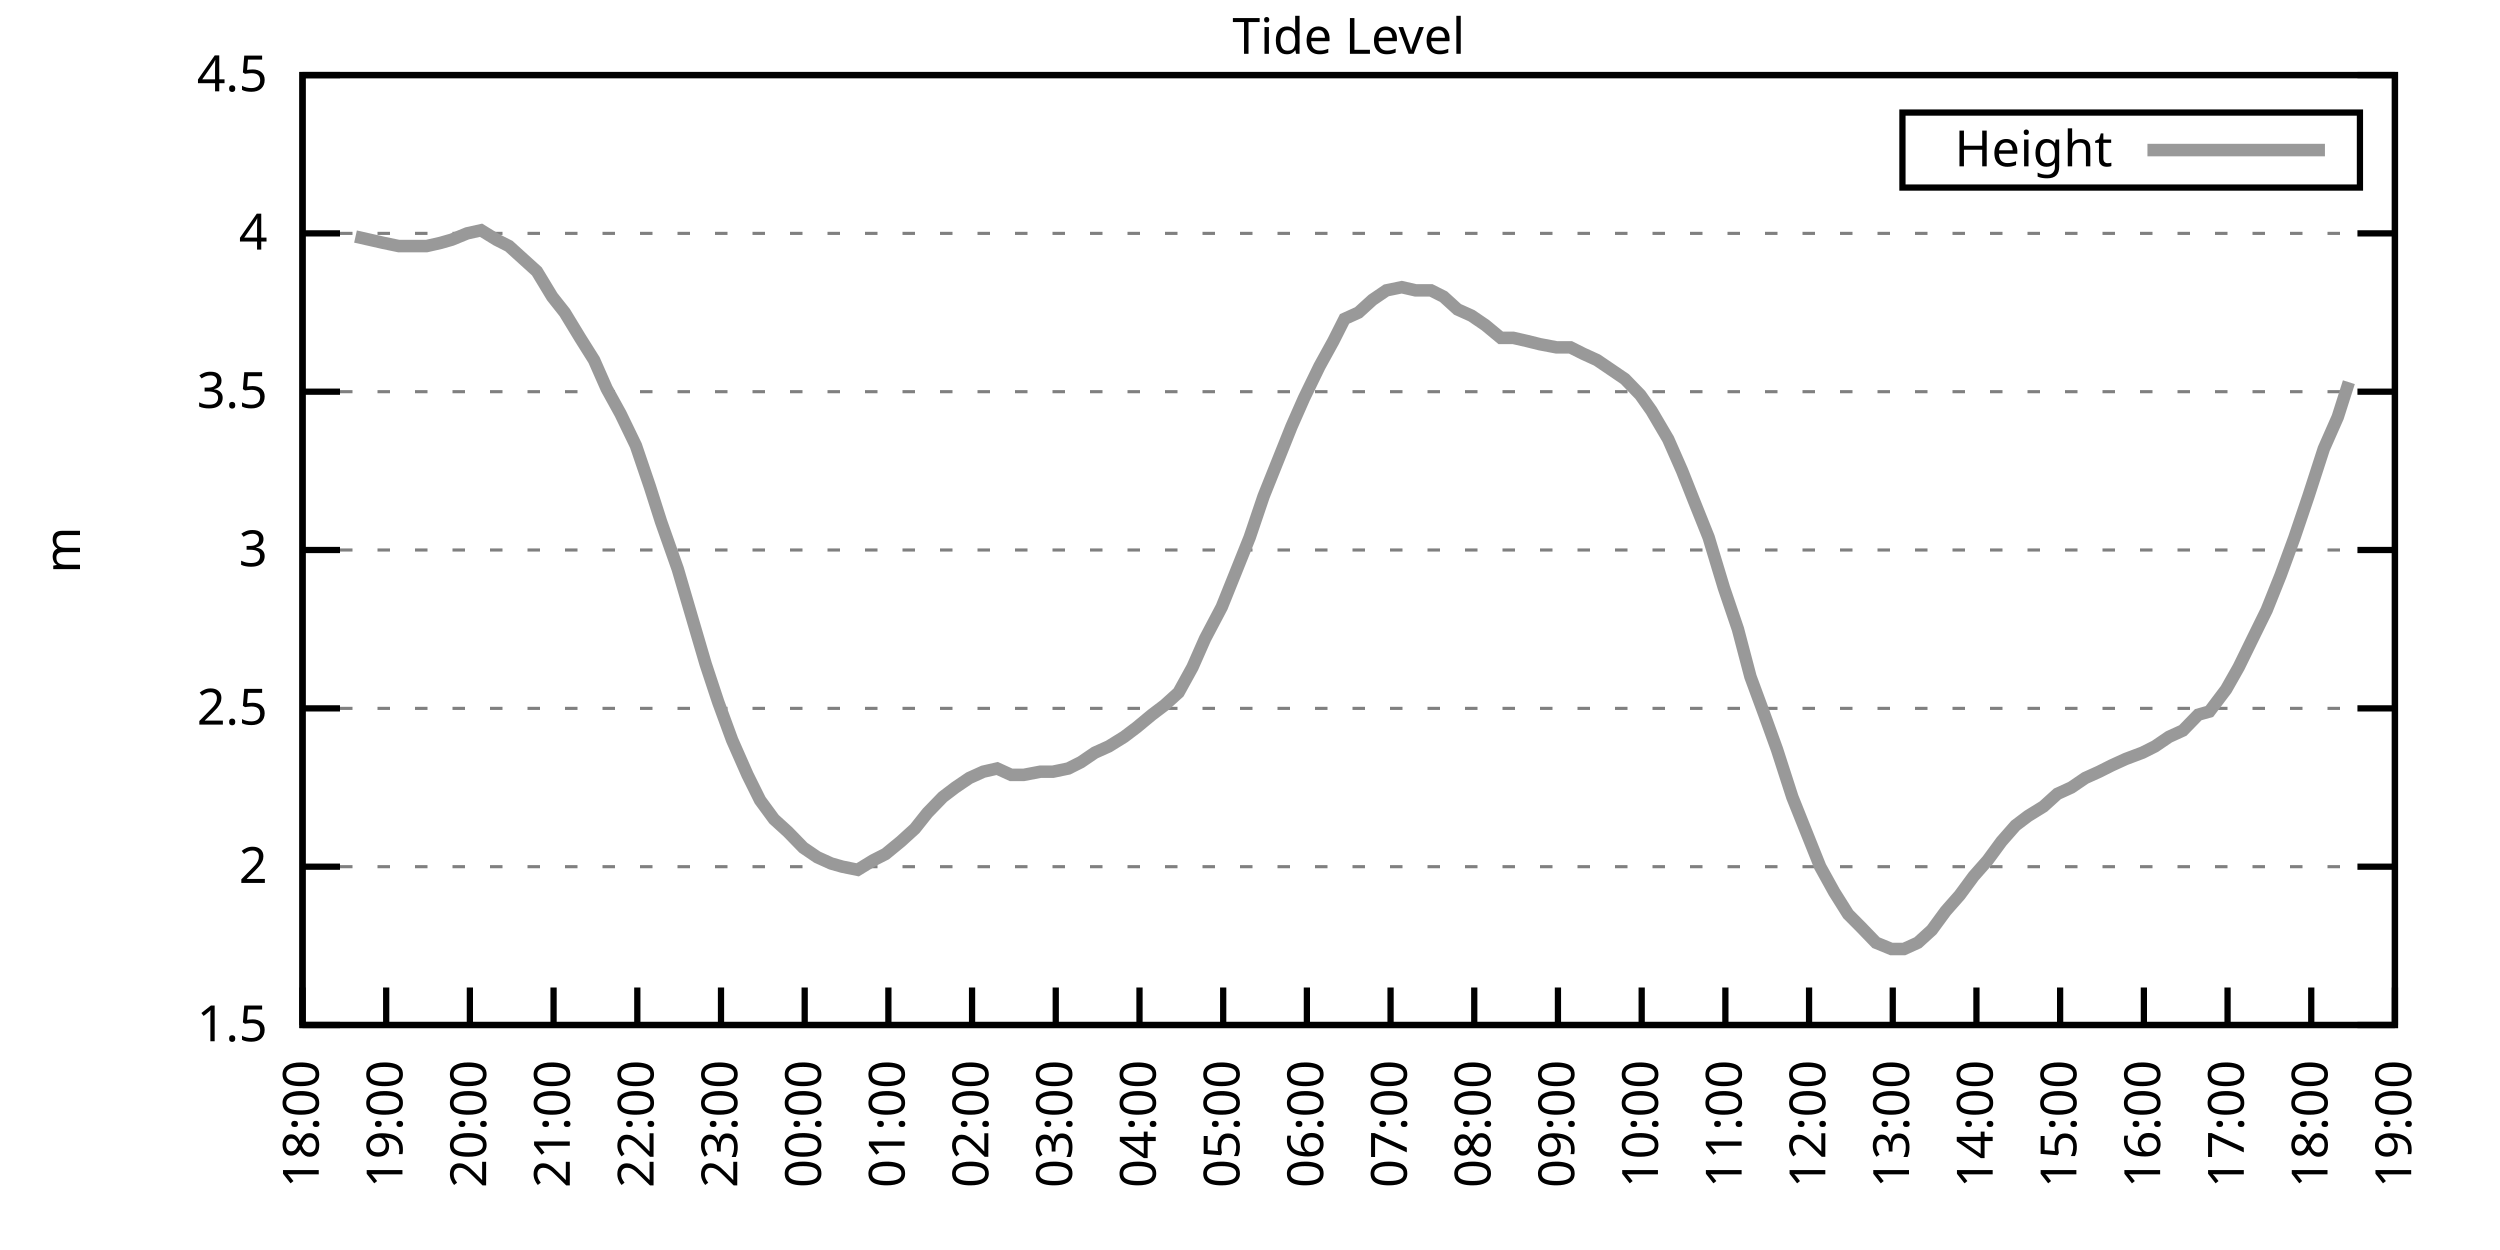
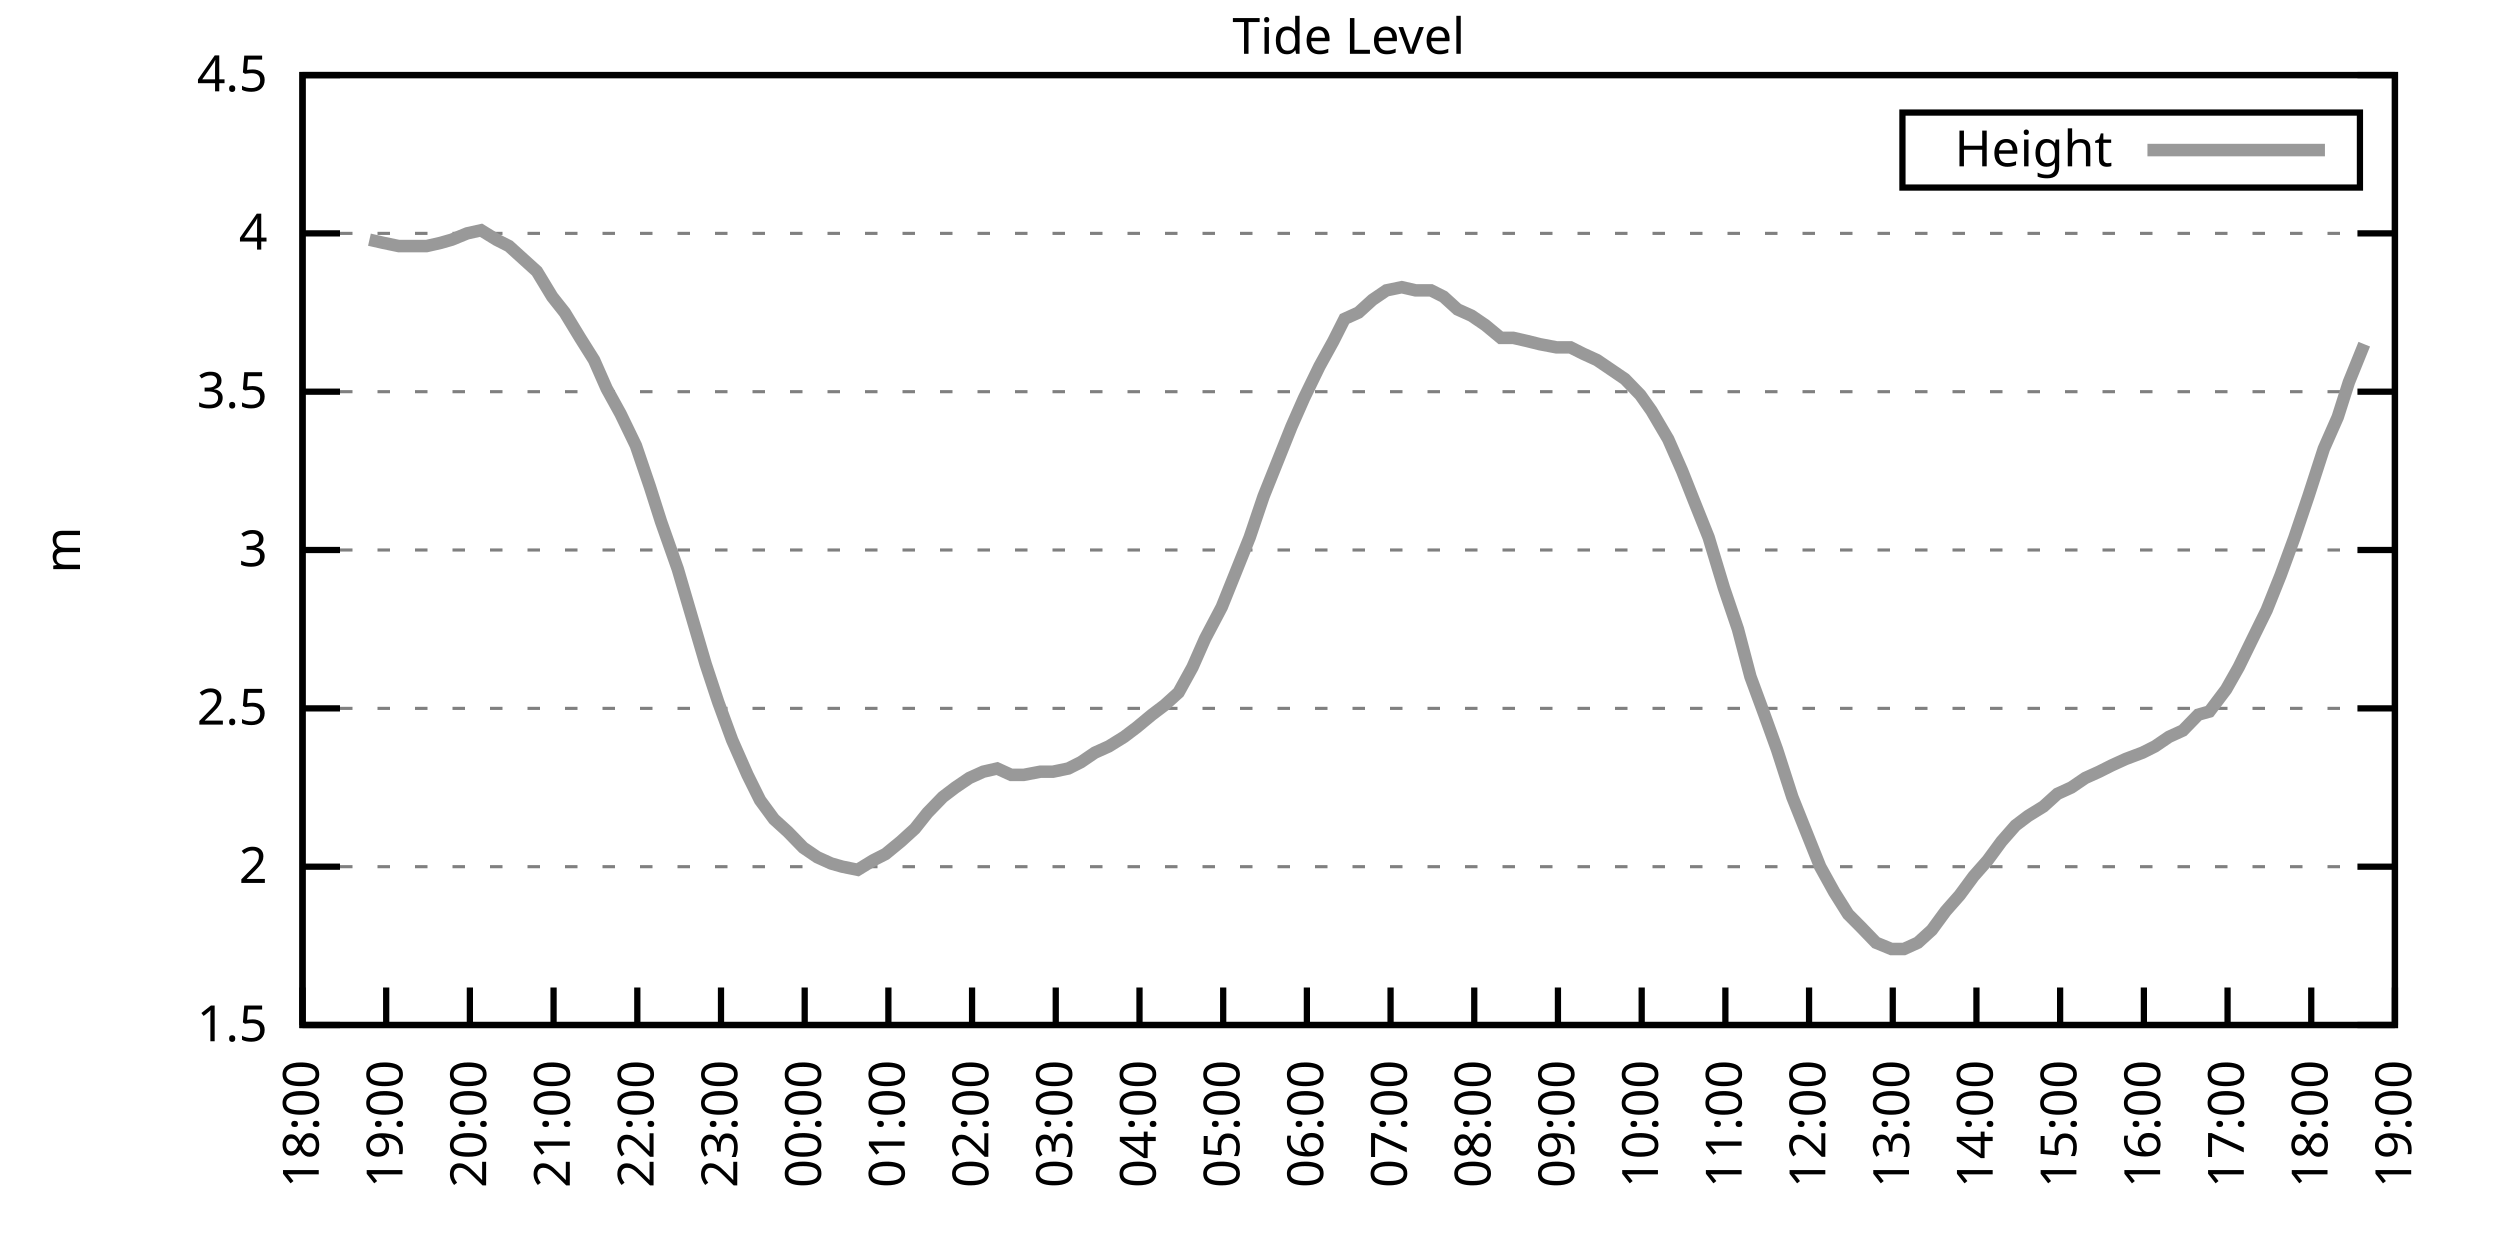
<svg xmlns="http://www.w3.org/2000/svg" xmlns:xlink="http://www.w3.org/1999/xlink" width="400" height="200" viewBox="0 0 400 200">
  <g id="gnuplot_canvas">
    <rect x="0" y="0" width="400" height="200" fill="none" />
    <defs>
      <circle id="gpDot" r="0.5" stroke-width="0.5" stroke="currentColor" />
      <path id="gpPt0" stroke-width="0.333" stroke="currentColor" d="M-1,0 h2 M0,-1 v2" />
      <path id="gpPt1" stroke-width="0.333" stroke="currentColor" d="M-1,-1 L1,1 M1,-1 L-1,1" />
      <path id="gpPt2" stroke-width="0.333" stroke="currentColor" d="M-1,0 L1,0 M0,-1 L0,1 M-1,-1 L1,1 M-1,1 L1,-1" />
      <rect id="gpPt3" stroke-width="0.333" stroke="currentColor" x="-1" y="-1" width="2" height="2" />
      <rect id="gpPt4" stroke-width="0.333" stroke="currentColor" fill="currentColor" x="-1" y="-1" width="2" height="2" />
      <circle id="gpPt5" stroke-width="0.333" stroke="currentColor" cx="0" cy="0" r="1" />
      <use xlink:href="#gpPt5" id="gpPt6" fill="currentColor" stroke="none" />
      <path id="gpPt7" stroke-width="0.333" stroke="currentColor" d="M0,-1.33 L-1.33,0.67 L1.33,0.67 z" />
      <use xlink:href="#gpPt7" id="gpPt8" fill="currentColor" stroke="none" />
      <use xlink:href="#gpPt7" id="gpPt9" stroke="currentColor" transform="rotate(180)" />
      <use xlink:href="#gpPt9" id="gpPt10" fill="currentColor" stroke="none" />
      <use xlink:href="#gpPt3" id="gpPt11" stroke="currentColor" transform="rotate(45)" />
      <use xlink:href="#gpPt11" id="gpPt12" fill="currentColor" stroke="none" />
      <path id="gpPt13" stroke-width="0.333" stroke="currentColor" d="M0,1.330 L1.265,0.411 L0.782,-1.067 L-0.782,-1.076 L-1.265,0.411 z" />
      <use xlink:href="#gpPt13" id="gpPt14" fill="currentColor" stroke="none" />
      <filter id="textbox" filterUnits="objectBoundingBox" x="0" y="0" height="1" width="1">
        <feFlood flood-color="white" flood-opacity="1" result="bgnd" />
        <feComposite in="SourceGraphic" in2="bgnd" operator="atop" />
      </filter>
      <filter id="greybox" filterUnits="objectBoundingBox" x="0" y="0" height="1" width="1">
        <feFlood flood-color="lightgrey" flood-opacity="1" result="grey" />
        <feComposite in="SourceGraphic" in2="grey" operator="atop" />
      </filter>
    </defs>
    <g fill="none" color="white" stroke="currentColor" stroke-width="1.00" stroke-linecap="butt" stroke-linejoin="miter">
</g>
    <g fill="none" color="black" stroke="currentColor" stroke-width="1.00" stroke-linecap="butt" stroke-linejoin="miter">
      <g stroke="none" shape-rendering="crispEdges">
        <polygon fill="rgb(255, 255, 255)" points="48.40,164.00 383.18,164.00 383.18,12.02 48.40,12.02 " />
      </g>
    </g>
    <g fill="none" color="black" stroke="currentColor" stroke-width="1.00" stroke-linecap="butt" stroke-linejoin="miter">
</g>
    <g fill="none" color="black" stroke="black" stroke-width="0.50" stroke-linecap="butt" stroke-linejoin="miter">
</g>
    <g fill="none" color="gray" stroke="currentColor" stroke-width="0.50" stroke-linecap="butt" stroke-linejoin="miter">
      <path stroke="gray" stroke-dasharray="2,4" class="gridline" d="M48.40,164.00 L383.19,164.00  " />
    </g>
    <g fill="none" color="gray" stroke="gray" stroke-width="1.00" stroke-linecap="butt" stroke-linejoin="miter">
</g>
    <g fill="none" color="black" stroke="currentColor" stroke-width="1.00" stroke-linecap="butt" stroke-linejoin="miter">
      <path stroke="black" d="M48.40,164.00 L54.40,164.00 M383.19,164.00 L377.19,164.00  " />
      <g transform="translate(42.80,166.60)" stroke="none" fill="black" font-family="Sans" font-size="8.00" text-anchor="end">
        <text>
          <tspan font-family="Sans"> 1.5</tspan>
        </text>
      </g>
    </g>
    <g fill="none" color="black" stroke="currentColor" stroke-width="1.00" stroke-linecap="butt" stroke-linejoin="miter">
</g>
    <g fill="none" color="black" stroke="black" stroke-width="0.50" stroke-linecap="butt" stroke-linejoin="miter">
</g>
    <g fill="none" color="gray" stroke="currentColor" stroke-width="0.50" stroke-linecap="butt" stroke-linejoin="miter">
      <path stroke="gray" stroke-dasharray="2,4" class="gridline" d="M48.40,138.67 L383.19,138.67  " />
    </g>
    <g fill="none" color="gray" stroke="gray" stroke-width="1.00" stroke-linecap="butt" stroke-linejoin="miter">
</g>
    <g fill="none" color="black" stroke="currentColor" stroke-width="1.00" stroke-linecap="butt" stroke-linejoin="miter">
      <path stroke="black" d="M48.40,138.67 L54.40,138.67 M383.19,138.67 L377.19,138.67  " />
      <g transform="translate(42.80,141.27)" stroke="none" fill="black" font-family="Sans" font-size="8.00" text-anchor="end">
        <text>
          <tspan font-family="Sans"> 2</tspan>
        </text>
      </g>
    </g>
    <g fill="none" color="black" stroke="currentColor" stroke-width="1.00" stroke-linecap="butt" stroke-linejoin="miter">
</g>
    <g fill="none" color="black" stroke="black" stroke-width="0.50" stroke-linecap="butt" stroke-linejoin="miter">
</g>
    <g fill="none" color="gray" stroke="currentColor" stroke-width="0.50" stroke-linecap="butt" stroke-linejoin="miter">
      <path stroke="gray" stroke-dasharray="2,4" class="gridline" d="M48.40,113.34 L383.19,113.34  " />
    </g>
    <g fill="none" color="gray" stroke="gray" stroke-width="1.00" stroke-linecap="butt" stroke-linejoin="miter">
</g>
    <g fill="none" color="black" stroke="currentColor" stroke-width="1.00" stroke-linecap="butt" stroke-linejoin="miter">
      <path stroke="black" d="M48.40,113.34 L54.40,113.34 M383.19,113.34 L377.19,113.34  " />
      <g transform="translate(42.80,115.94)" stroke="none" fill="black" font-family="Sans" font-size="8.00" text-anchor="end">
        <text>
          <tspan font-family="Sans"> 2.5</tspan>
        </text>
      </g>
    </g>
    <g fill="none" color="black" stroke="currentColor" stroke-width="1.00" stroke-linecap="butt" stroke-linejoin="miter">
</g>
    <g fill="none" color="black" stroke="black" stroke-width="0.50" stroke-linecap="butt" stroke-linejoin="miter">
</g>
    <g fill="none" color="gray" stroke="currentColor" stroke-width="0.50" stroke-linecap="butt" stroke-linejoin="miter">
      <path stroke="gray" stroke-dasharray="2,4" class="gridline" d="M48.40,88.00 L383.19,88.00  " />
    </g>
    <g fill="none" color="gray" stroke="gray" stroke-width="1.00" stroke-linecap="butt" stroke-linejoin="miter">
</g>
    <g fill="none" color="black" stroke="currentColor" stroke-width="1.00" stroke-linecap="butt" stroke-linejoin="miter">
      <path stroke="black" d="M48.40,88.00 L54.40,88.00 M383.19,88.00 L377.19,88.00  " />
      <g transform="translate(42.80,90.60)" stroke="none" fill="black" font-family="Sans" font-size="8.00" text-anchor="end">
        <text>
          <tspan font-family="Sans"> 3</tspan>
        </text>
      </g>
    </g>
    <g fill="none" color="black" stroke="currentColor" stroke-width="1.00" stroke-linecap="butt" stroke-linejoin="miter">
</g>
    <g fill="none" color="black" stroke="black" stroke-width="0.50" stroke-linecap="butt" stroke-linejoin="miter">
</g>
    <g fill="none" color="gray" stroke="currentColor" stroke-width="0.50" stroke-linecap="butt" stroke-linejoin="miter">
      <path stroke="gray" stroke-dasharray="2,4" class="gridline" d="M48.40,62.67 L383.19,62.67  " />
    </g>
    <g fill="none" color="gray" stroke="gray" stroke-width="1.00" stroke-linecap="butt" stroke-linejoin="miter">
</g>
    <g fill="none" color="black" stroke="currentColor" stroke-width="1.00" stroke-linecap="butt" stroke-linejoin="miter">
      <path stroke="black" d="M48.40,62.67 L54.40,62.67 M383.19,62.67 L377.19,62.67  " />
      <g transform="translate(42.80,65.27)" stroke="none" fill="black" font-family="Sans" font-size="8.00" text-anchor="end">
        <text>
          <tspan font-family="Sans"> 3.5</tspan>
        </text>
      </g>
    </g>
    <g fill="none" color="black" stroke="currentColor" stroke-width="1.00" stroke-linecap="butt" stroke-linejoin="miter">
</g>
    <g fill="none" color="black" stroke="black" stroke-width="0.50" stroke-linecap="butt" stroke-linejoin="miter">
</g>
    <g fill="none" color="gray" stroke="currentColor" stroke-width="0.50" stroke-linecap="butt" stroke-linejoin="miter">
      <path stroke="gray" stroke-dasharray="2,4" class="gridline" d="M48.40,37.34 L383.19,37.34  " />
    </g>
    <g fill="none" color="gray" stroke="gray" stroke-width="1.00" stroke-linecap="butt" stroke-linejoin="miter">
</g>
    <g fill="none" color="black" stroke="currentColor" stroke-width="1.00" stroke-linecap="butt" stroke-linejoin="miter">
      <path stroke="black" d="M48.40,37.34 L54.40,37.34 M383.19,37.34 L377.19,37.34  " />
      <g transform="translate(42.80,39.94)" stroke="none" fill="black" font-family="Sans" font-size="8.00" text-anchor="end">
        <text>
          <tspan font-family="Sans"> 4</tspan>
        </text>
      </g>
    </g>
    <g fill="none" color="black" stroke="currentColor" stroke-width="1.00" stroke-linecap="butt" stroke-linejoin="miter">
</g>
    <g fill="none" color="black" stroke="black" stroke-width="0.50" stroke-linecap="butt" stroke-linejoin="miter">
</g>
    <g fill="none" color="gray" stroke="currentColor" stroke-width="0.50" stroke-linecap="butt" stroke-linejoin="miter">
      <path stroke="gray" stroke-dasharray="2,4" class="gridline" d="M48.40,12.01 L383.19,12.01  " />
    </g>
    <g fill="none" color="gray" stroke="gray" stroke-width="1.00" stroke-linecap="butt" stroke-linejoin="miter">
</g>
    <g fill="none" color="black" stroke="currentColor" stroke-width="1.00" stroke-linecap="butt" stroke-linejoin="miter">
      <path stroke="black" d="M48.40,12.01 L54.40,12.01 M383.19,12.01 L377.19,12.01  " />
      <g transform="translate(42.80,14.61)" stroke="none" fill="black" font-family="Sans" font-size="8.00" text-anchor="end">
        <text>
          <tspan font-family="Sans"> 4.5</tspan>
        </text>
      </g>
    </g>
    <g fill="none" color="black" stroke="currentColor" stroke-width="1.00" stroke-linecap="butt" stroke-linejoin="miter">
      <path stroke="black" d="M48.40,164.00 L48.40,158.00  " />
      <g transform="translate(51.00,169.60) rotate(270.00)" stroke="none" fill="black" font-family="Sans" font-size="8.00" text-anchor="end">
        <text>
          <tspan font-family="Sans">18:00</tspan>
        </text>
      </g>
    </g>
    <g fill="none" color="black" stroke="currentColor" stroke-width="1.00" stroke-linecap="butt" stroke-linejoin="miter">
      <path stroke="black" d="M61.79,164.00 L61.79,158.00  " />
      <g transform="translate(64.39,169.60) rotate(270.00)" stroke="none" fill="black" font-family="Sans" font-size="8.00" text-anchor="end">
        <text>
          <tspan font-family="Sans">19:00</tspan>
        </text>
      </g>
    </g>
    <g fill="none" color="black" stroke="currentColor" stroke-width="1.00" stroke-linecap="butt" stroke-linejoin="miter">
      <path stroke="black" d="M75.18,164.00 L75.18,158.00  " />
      <g transform="translate(77.78,169.60) rotate(270.00)" stroke="none" fill="black" font-family="Sans" font-size="8.00" text-anchor="end">
        <text>
          <tspan font-family="Sans">20:00</tspan>
        </text>
      </g>
    </g>
    <g fill="none" color="black" stroke="currentColor" stroke-width="1.00" stroke-linecap="butt" stroke-linejoin="miter">
      <path stroke="black" d="M88.57,164.00 L88.57,158.00  " />
      <g transform="translate(91.17,169.60) rotate(270.00)" stroke="none" fill="black" font-family="Sans" font-size="8.00" text-anchor="end">
        <text>
          <tspan font-family="Sans">21:00</tspan>
        </text>
      </g>
    </g>
    <g fill="none" color="black" stroke="currentColor" stroke-width="1.00" stroke-linecap="butt" stroke-linejoin="miter">
      <path stroke="black" d="M101.97,164.00 L101.97,158.00  " />
      <g transform="translate(104.57,169.60) rotate(270.00)" stroke="none" fill="black" font-family="Sans" font-size="8.00" text-anchor="end">
        <text>
          <tspan font-family="Sans">22:00</tspan>
        </text>
      </g>
    </g>
    <g fill="none" color="black" stroke="currentColor" stroke-width="1.00" stroke-linecap="butt" stroke-linejoin="miter">
      <path stroke="black" d="M115.36,164.00 L115.36,158.00  " />
      <g transform="translate(117.96,169.60) rotate(270.00)" stroke="none" fill="black" font-family="Sans" font-size="8.00" text-anchor="end">
        <text>
          <tspan font-family="Sans">23:00</tspan>
        </text>
      </g>
    </g>
    <g fill="none" color="black" stroke="currentColor" stroke-width="1.00" stroke-linecap="butt" stroke-linejoin="miter">
      <path stroke="black" d="M128.75,164.00 L128.75,158.00  " />
      <g transform="translate(131.35,169.60) rotate(270.00)" stroke="none" fill="black" font-family="Sans" font-size="8.00" text-anchor="end">
        <text>
          <tspan font-family="Sans">00:00</tspan>
        </text>
      </g>
    </g>
    <g fill="none" color="black" stroke="currentColor" stroke-width="1.00" stroke-linecap="butt" stroke-linejoin="miter">
      <path stroke="black" d="M142.14,164.00 L142.14,158.00  " />
      <g transform="translate(144.74,169.60) rotate(270.00)" stroke="none" fill="black" font-family="Sans" font-size="8.00" text-anchor="end">
        <text>
          <tspan font-family="Sans">01:00</tspan>
        </text>
      </g>
    </g>
    <g fill="none" color="black" stroke="currentColor" stroke-width="1.00" stroke-linecap="butt" stroke-linejoin="miter">
      <path stroke="black" d="M155.53,164.00 L155.53,158.00  " />
      <g transform="translate(158.13,169.60) rotate(270.00)" stroke="none" fill="black" font-family="Sans" font-size="8.00" text-anchor="end">
        <text>
          <tspan font-family="Sans">02:00</tspan>
        </text>
      </g>
    </g>
    <g fill="none" color="black" stroke="currentColor" stroke-width="1.00" stroke-linecap="butt" stroke-linejoin="miter">
      <path stroke="black" d="M168.92,164.00 L168.92,158.00  " />
      <g transform="translate(171.52,169.60) rotate(270.00)" stroke="none" fill="black" font-family="Sans" font-size="8.00" text-anchor="end">
        <text>
          <tspan font-family="Sans">03:00</tspan>
        </text>
      </g>
    </g>
    <g fill="none" color="black" stroke="currentColor" stroke-width="1.00" stroke-linecap="butt" stroke-linejoin="miter">
      <path stroke="black" d="M182.32,164.00 L182.32,158.00  " />
      <g transform="translate(184.92,169.60) rotate(270.00)" stroke="none" fill="black" font-family="Sans" font-size="8.00" text-anchor="end">
        <text>
          <tspan font-family="Sans">04:00</tspan>
        </text>
      </g>
    </g>
    <g fill="none" color="black" stroke="currentColor" stroke-width="1.00" stroke-linecap="butt" stroke-linejoin="miter">
      <path stroke="black" d="M195.71,164.00 L195.71,158.00  " />
      <g transform="translate(198.31,169.60) rotate(270.00)" stroke="none" fill="black" font-family="Sans" font-size="8.00" text-anchor="end">
        <text>
          <tspan font-family="Sans">05:00</tspan>
        </text>
      </g>
    </g>
    <g fill="none" color="black" stroke="currentColor" stroke-width="1.00" stroke-linecap="butt" stroke-linejoin="miter">
      <path stroke="black" d="M209.10,164.00 L209.10,158.00  " />
      <g transform="translate(211.70,169.60) rotate(270.00)" stroke="none" fill="black" font-family="Sans" font-size="8.00" text-anchor="end">
        <text>
          <tspan font-family="Sans">06:00</tspan>
        </text>
      </g>
    </g>
    <g fill="none" color="black" stroke="currentColor" stroke-width="1.00" stroke-linecap="butt" stroke-linejoin="miter">
      <path stroke="black" d="M222.49,164.00 L222.49,158.00  " />
      <g transform="translate(225.09,169.60) rotate(270.00)" stroke="none" fill="black" font-family="Sans" font-size="8.00" text-anchor="end">
        <text>
          <tspan font-family="Sans">07:00</tspan>
        </text>
      </g>
    </g>
    <g fill="none" color="black" stroke="currentColor" stroke-width="1.00" stroke-linecap="butt" stroke-linejoin="miter">
      <path stroke="black" d="M235.88,164.00 L235.88,158.00  " />
      <g transform="translate(238.48,169.60) rotate(270.00)" stroke="none" fill="black" font-family="Sans" font-size="8.00" text-anchor="end">
        <text>
          <tspan font-family="Sans">08:00</tspan>
        </text>
      </g>
    </g>
    <g fill="none" color="black" stroke="currentColor" stroke-width="1.00" stroke-linecap="butt" stroke-linejoin="miter">
      <path stroke="black" d="M249.27,164.00 L249.27,158.00  " />
      <g transform="translate(251.87,169.60) rotate(270.00)" stroke="none" fill="black" font-family="Sans" font-size="8.00" text-anchor="end">
        <text>
          <tspan font-family="Sans">09:00</tspan>
        </text>
      </g>
    </g>
    <g fill="none" color="black" stroke="currentColor" stroke-width="1.00" stroke-linecap="butt" stroke-linejoin="miter">
      <path stroke="black" d="M262.67,164.00 L262.67,158.00  " />
      <g transform="translate(265.27,169.60) rotate(270.00)" stroke="none" fill="black" font-family="Sans" font-size="8.00" text-anchor="end">
        <text>
          <tspan font-family="Sans">10:00</tspan>
        </text>
      </g>
    </g>
    <g fill="none" color="black" stroke="currentColor" stroke-width="1.00" stroke-linecap="butt" stroke-linejoin="miter">
      <path stroke="black" d="M276.06,164.00 L276.06,158.00  " />
      <g transform="translate(278.66,169.60) rotate(270.00)" stroke="none" fill="black" font-family="Sans" font-size="8.00" text-anchor="end">
        <text>
          <tspan font-family="Sans">11:00</tspan>
        </text>
      </g>
    </g>
    <g fill="none" color="black" stroke="currentColor" stroke-width="1.00" stroke-linecap="butt" stroke-linejoin="miter">
      <path stroke="black" d="M289.45,164.00 L289.45,158.00  " />
      <g transform="translate(292.05,169.60) rotate(270.00)" stroke="none" fill="black" font-family="Sans" font-size="8.00" text-anchor="end">
        <text>
          <tspan font-family="Sans">12:00</tspan>
        </text>
      </g>
    </g>
    <g fill="none" color="black" stroke="currentColor" stroke-width="1.00" stroke-linecap="butt" stroke-linejoin="miter">
      <path stroke="black" d="M302.84,164.00 L302.84,158.00  " />
      <g transform="translate(305.44,169.60) rotate(270.00)" stroke="none" fill="black" font-family="Sans" font-size="8.00" text-anchor="end">
        <text>
          <tspan font-family="Sans">13:00</tspan>
        </text>
      </g>
    </g>
    <g fill="none" color="black" stroke="currentColor" stroke-width="1.00" stroke-linecap="butt" stroke-linejoin="miter">
      <path stroke="black" d="M316.23,164.00 L316.23,158.00  " />
      <g transform="translate(318.83,169.60) rotate(270.00)" stroke="none" fill="black" font-family="Sans" font-size="8.00" text-anchor="end">
        <text>
          <tspan font-family="Sans">14:00</tspan>
        </text>
      </g>
    </g>
    <g fill="none" color="black" stroke="currentColor" stroke-width="1.00" stroke-linecap="butt" stroke-linejoin="miter">
      <path stroke="black" d="M329.62,164.00 L329.62,158.00  " />
      <g transform="translate(332.22,169.60) rotate(270.00)" stroke="none" fill="black" font-family="Sans" font-size="8.00" text-anchor="end">
        <text>
          <tspan font-family="Sans">15:00</tspan>
        </text>
      </g>
    </g>
    <g fill="none" color="black" stroke="currentColor" stroke-width="1.00" stroke-linecap="butt" stroke-linejoin="miter">
      <path stroke="black" d="M343.02,164.00 L343.02,158.00  " />
      <g transform="translate(345.62,169.60) rotate(270.00)" stroke="none" fill="black" font-family="Sans" font-size="8.00" text-anchor="end">
        <text>
          <tspan font-family="Sans">16:00</tspan>
        </text>
      </g>
    </g>
    <g fill="none" color="black" stroke="currentColor" stroke-width="1.00" stroke-linecap="butt" stroke-linejoin="miter">
      <path stroke="black" d="M356.41,164.00 L356.41,158.00  " />
      <g transform="translate(359.01,169.60) rotate(270.00)" stroke="none" fill="black" font-family="Sans" font-size="8.00" text-anchor="end">
        <text>
          <tspan font-family="Sans">17:00</tspan>
        </text>
      </g>
    </g>
    <g fill="none" color="black" stroke="currentColor" stroke-width="1.00" stroke-linecap="butt" stroke-linejoin="miter">
      <path stroke="black" d="M369.80,164.00 L369.80,158.00  " />
      <g transform="translate(372.40,169.60) rotate(270.00)" stroke="none" fill="black" font-family="Sans" font-size="8.00" text-anchor="end">
        <text>
          <tspan font-family="Sans">18:00</tspan>
        </text>
      </g>
    </g>
    <g fill="none" color="black" stroke="currentColor" stroke-width="1.00" stroke-linecap="butt" stroke-linejoin="miter">
      <path stroke="black" d="M383.19,164.00 L383.19,158.00  " />
      <g transform="translate(385.79,169.60) rotate(270.00)" stroke="none" fill="black" font-family="Sans" font-size="8.00" text-anchor="end">
        <text>
          <tspan font-family="Sans">19:00</tspan>
        </text>
      </g>
    </g>
    <g fill="none" color="black" stroke="currentColor" stroke-width="1.00" stroke-linecap="butt" stroke-linejoin="miter">
</g>
    <g fill="none" color="black" stroke="currentColor" stroke-width="1.00" stroke-linecap="butt" stroke-linejoin="miter">
      <path stroke="black" d="M48.40,12.01 L48.40,164.00 L383.19,164.00 L383.19,12.01 L48.40,12.01 Z  " />
    </g>
    <g fill="none" color="black" stroke="currentColor" stroke-width="1.00" stroke-linecap="butt" stroke-linejoin="miter">
</g>
    <g fill="none" color="black" stroke="currentColor" stroke-width="1.00" stroke-linecap="butt" stroke-linejoin="miter">
      <path stroke="black" d="M304.39,30.01 L304.39,18.01 L377.59,18.01 L377.59,30.01 L304.39,30.01 Z  " />
    </g>
    <g id="Tide_level_plot_1">
      <g fill="none" color="white" stroke="black" stroke-width="2.00" stroke-linecap="butt" stroke-linejoin="miter">
</g>
      <g fill="none" color="black" stroke="currentColor" stroke-width="2.00" stroke-linecap="butt" stroke-linejoin="miter">
        <g transform="translate(337.99,26.61)" stroke="none" fill="black" font-family="Sans" font-size="8.00" text-anchor="end">
          <text>
            <tspan font-family="Sans">Height</tspan>
          </text>
        </g>
      </g>
      <g fill="none" color="black" stroke="currentColor" stroke-width="2.00" stroke-linecap="butt" stroke-linejoin="miter">
-         <path stroke="rgb(153, 153, 153)" d="M343.59,24.01 L371.99,24.01 M56.88,37.85 L59.11,38.35 L61.35,38.86 L63.80,39.37 L65.81,39.37 L68.26,39.37   L70.50,38.86 L72.28,38.35 L74.74,37.34 L76.97,36.84 L79.42,38.35 L81.43,39.37 L83.66,41.39 L85.90,43.42   L88.35,47.47 L90.36,50.01 L92.82,54.06 L95.05,57.61 L97.06,62.17 L99.29,66.22 L101.74,71.29 L103.98,77.87   L105.76,83.45 L108.44,91.04 L110.67,98.64 L112.90,106.24 L114.91,112.32 L117.14,118.40 L119.60,123.98 L121.61,128.03   L123.84,131.07 L126.07,133.10 L128.53,135.63 L130.76,137.15 L132.99,138.16 L134.78,138.67 L137.23,139.17 L139.69,137.66   L141.69,136.64 L144.15,134.62 L146.38,132.59 L148.39,130.06 L150.85,127.52 L152.85,126.00 L155.09,124.48 L157.32,123.47   L159.55,122.96 L161.78,123.98 L163.79,123.98 L166.47,123.47 L168.48,123.47 L170.93,122.96 L172.94,121.95 L175.17,120.43   L177.41,119.42 L179.86,117.90 L181.87,116.38 L184.32,114.35 L186.33,112.83 L188.57,110.80 L190.80,106.75 L192.81,102.19   L195.48,97.12 L197.72,91.55 L199.95,85.98 L202.18,79.39 L204.41,73.82 L206.64,68.25 L208.65,63.69 L211.11,58.62   L213.34,54.57 L215.13,51.02 L217.36,50.01 L219.59,47.98 L221.82,46.46 L224.28,45.95 L226.51,46.46 L228.96,46.46   L230.97,47.47 L233.20,49.50 L235.44,50.51 L237.67,52.03 L240.12,54.06 L242.13,54.06 L244.36,54.57 L246.37,55.07   L249.05,55.58 L251.28,55.58 L253.29,56.59 L255.52,57.61 L257.76,59.13 L259.99,60.65 L262.44,63.18 L264.23,65.71   L266.91,70.27 L269.14,75.34 L271.15,80.41 L273.38,85.98 L275.83,94.08 L278.07,100.67 L280.07,108.27 L282.31,114.35   L284.32,119.92 L286.77,127.52 L289.00,133.10 L291.23,138.67 L293.47,142.72 L295.70,146.27 L297.71,148.29 L300.16,150.83   L302.62,151.84 L304.63,151.84 L306.86,150.83 L309.09,148.80 L311.32,145.76 L313.55,143.23 L315.79,140.19 L318.02,137.66   L320.25,134.62 L322.48,132.08 L324.49,130.56 L326.95,129.04 L329.18,127.02 L331.41,126.00 L333.64,124.48 L335.87,123.47   L337.88,122.46 L340.11,121.44 L342.79,120.43 L344.80,119.42 L347.03,117.90 L349.26,116.88 L351.72,114.35 L353.51,113.84   L356.18,110.30 L358.19,106.75 L360.42,102.19 L362.66,97.63 L364.89,92.06 L367.12,85.98 L369.35,79.39 L371.81,71.79   L374.04,66.73 L375.82,61.15  " />
+         <path stroke="rgb(153, 153, 153)" d="M343.59,24.01 L371.99,24.01 M59.11,38.35 L61.35,38.86 L63.80,39.37 L65.81,39.37 L68.26,39.37 L70.50,38.86   L72.28,38.35 L74.74,37.34 L76.97,36.84 L79.42,38.35 L81.43,39.37 L83.66,41.39 L85.90,43.42 L88.35,47.47   L90.36,50.01 L92.82,54.06 L95.05,57.61 L97.06,62.17 L99.29,66.22 L101.74,71.29 L103.98,77.87 L105.76,83.45   L108.44,91.04 L110.67,98.64 L112.90,106.24 L114.91,112.32 L117.14,118.40 L119.60,123.98 L121.61,128.03 L123.84,131.07   L126.07,133.10 L128.53,135.63 L130.76,137.15 L132.99,138.16 L134.78,138.67 L137.23,139.17 L139.69,137.66 L141.69,136.64   L144.15,134.62 L146.38,132.59 L148.39,130.06 L150.85,127.52 L152.85,126.00 L155.09,124.48 L157.32,123.47 L159.55,122.96   L161.78,123.98 L163.79,123.98 L166.47,123.47 L168.48,123.47 L170.93,122.96 L172.94,121.95 L175.17,120.43 L177.41,119.42   L179.86,117.90 L181.87,116.38 L184.32,114.35 L186.33,112.83 L188.57,110.80 L190.80,106.75 L192.81,102.19 L195.48,97.12   L197.72,91.55 L199.95,85.98 L202.18,79.39 L204.41,73.82 L206.64,68.25 L208.65,63.69 L211.11,58.62 L213.34,54.57   L215.13,51.02 L217.36,50.01 L219.59,47.98 L221.82,46.46 L224.28,45.95 L226.51,46.46 L228.96,46.46 L230.97,47.47   L233.20,49.50 L235.44,50.51 L237.67,52.03 L240.12,54.06 L242.13,54.06 L244.36,54.57 L246.37,55.07 L249.05,55.58   L251.28,55.58 L253.29,56.59 L255.52,57.61 L257.76,59.13 L259.99,60.65 L262.44,63.18 L264.23,65.71 L266.91,70.27   L269.14,75.34 L271.15,80.41 L273.38,85.98 L275.83,94.08 L278.07,100.67 L280.07,108.27 L282.31,114.35 L284.32,119.92   L286.77,127.52 L289.00,133.10 L291.23,138.67 L293.47,142.72 L295.70,146.27 L297.71,148.29 L300.16,150.83 L302.62,151.84   L304.63,151.84 L306.86,150.83 L309.09,148.80 L311.32,145.76 L313.55,143.23 L315.79,140.19 L318.02,137.66 L320.25,134.62   L322.48,132.08 L324.49,130.56 L326.95,129.04 L329.18,127.02 L331.41,126.00 L333.64,124.48 L335.87,123.47 L337.88,122.46   L340.11,121.44 L342.79,120.43 L344.80,119.42 L347.03,117.90 L349.26,116.88 L351.72,114.35 L353.51,113.84 L356.18,110.30   L358.19,106.75 L360.42,102.19 L362.66,97.63 L364.89,92.06 L367.12,85.98 L369.35,79.39 L371.81,71.79 L374.04,66.73   L375.82,61.15 L378.28,55.07  " />
      </g>
    </g>
    <g fill="none" color="black" stroke="currentColor" stroke-width="2.00" stroke-linecap="butt" stroke-linejoin="miter">
</g>
    <g fill="none" color="black" stroke="black" stroke-width="1.00" stroke-linecap="butt" stroke-linejoin="miter">
</g>
    <g fill="none" color="black" stroke="currentColor" stroke-width="1.00" stroke-linecap="butt" stroke-linejoin="miter">
      <path stroke="black" d="M48.40,12.01 L48.40,164.00 L383.19,164.00 L383.19,12.01 L48.40,12.01 Z  " />
      <g transform="translate(12.80,88.01) rotate(270.00)" stroke="none" fill="black" font-family="Sans" font-size="8.00" text-anchor="middle">
        <text>
          <tspan font-family="Sans">m</tspan>
        </text>
      </g>
    </g>
    <g fill="none" color="black" stroke="currentColor" stroke-width="1.00" stroke-linecap="butt" stroke-linejoin="miter">
</g>
    <g fill="none" color="black" stroke="currentColor" stroke-width="1.00" stroke-linecap="butt" stroke-linejoin="miter">
      <g transform="translate(215.79,8.61)" stroke="none" fill="black" font-family="Sans" font-size="8.00" text-anchor="middle">
        <text>
          <tspan font-family="Sans">Tide Level</tspan>
        </text>
      </g>
    </g>
    <g fill="none" color="black" stroke="currentColor" stroke-width="1.00" stroke-linecap="butt" stroke-linejoin="miter">
</g>
  </g>
</svg>
